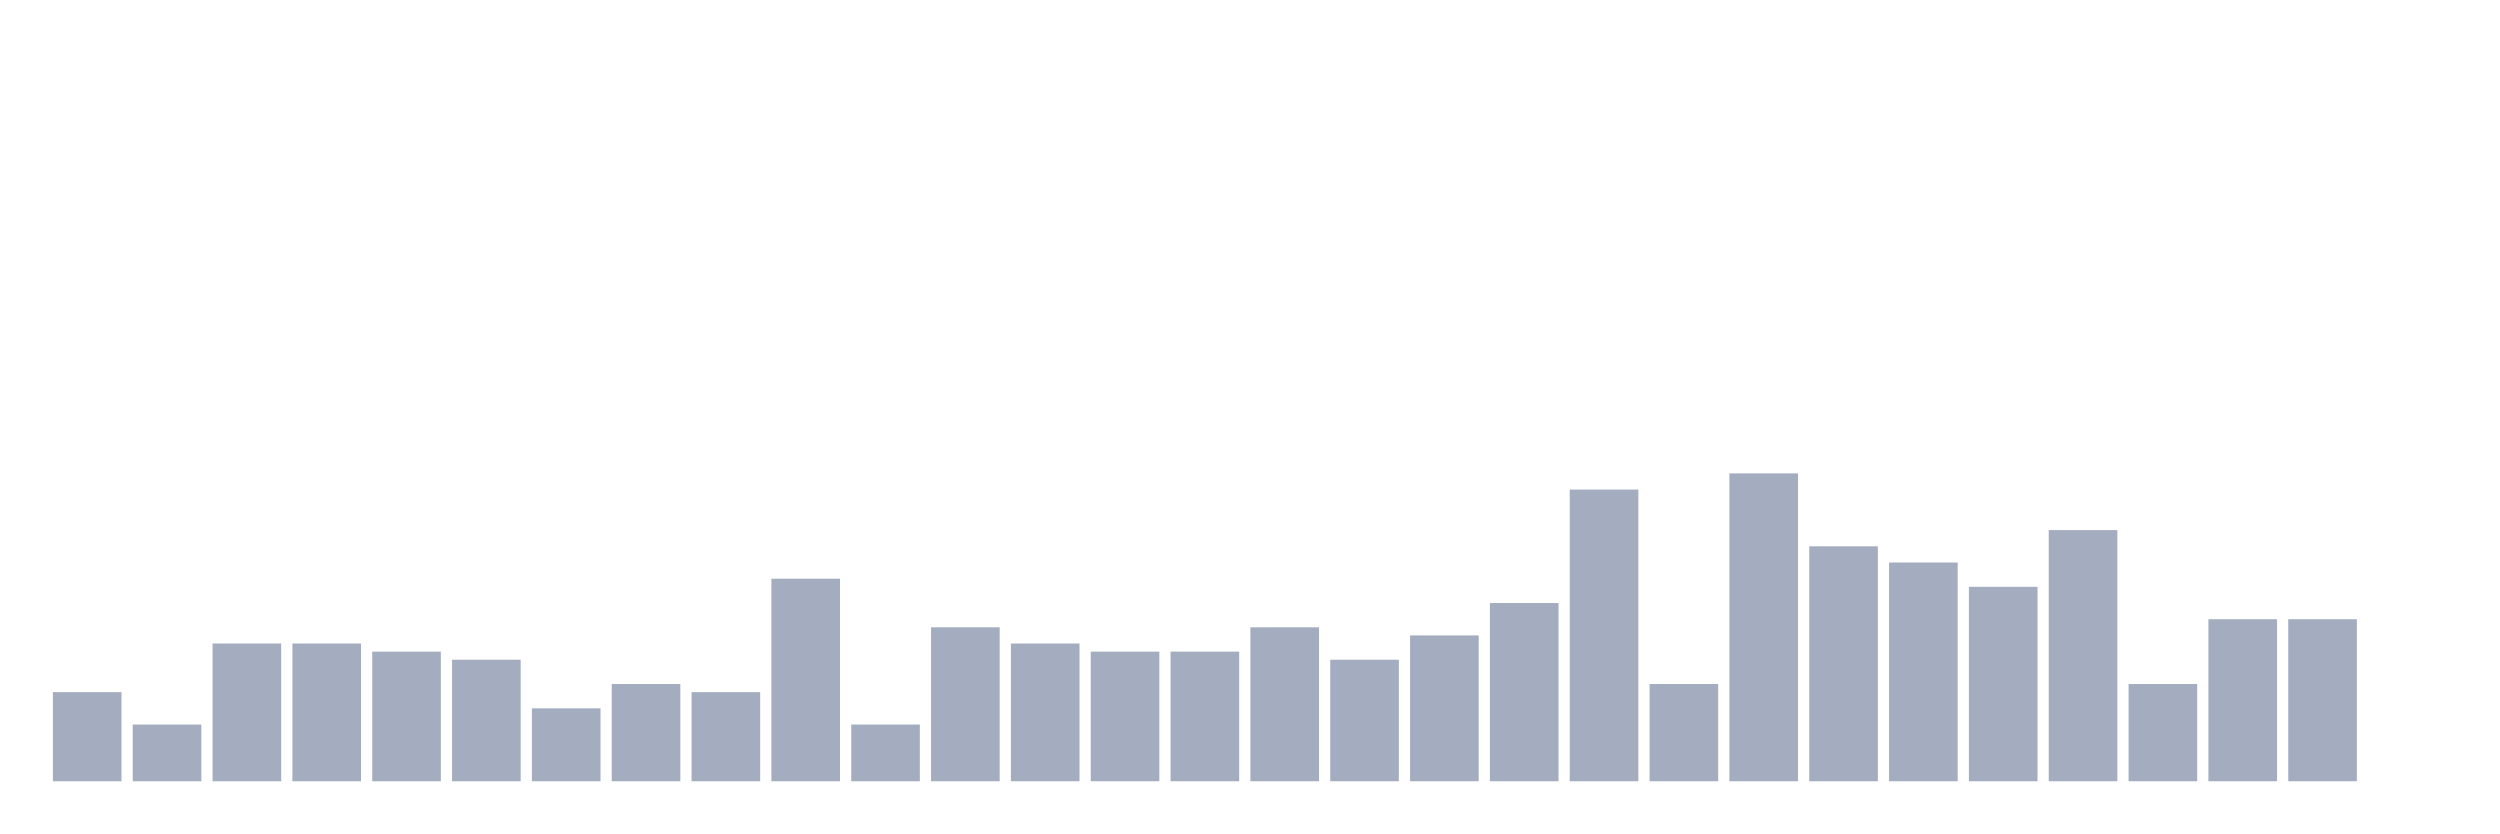
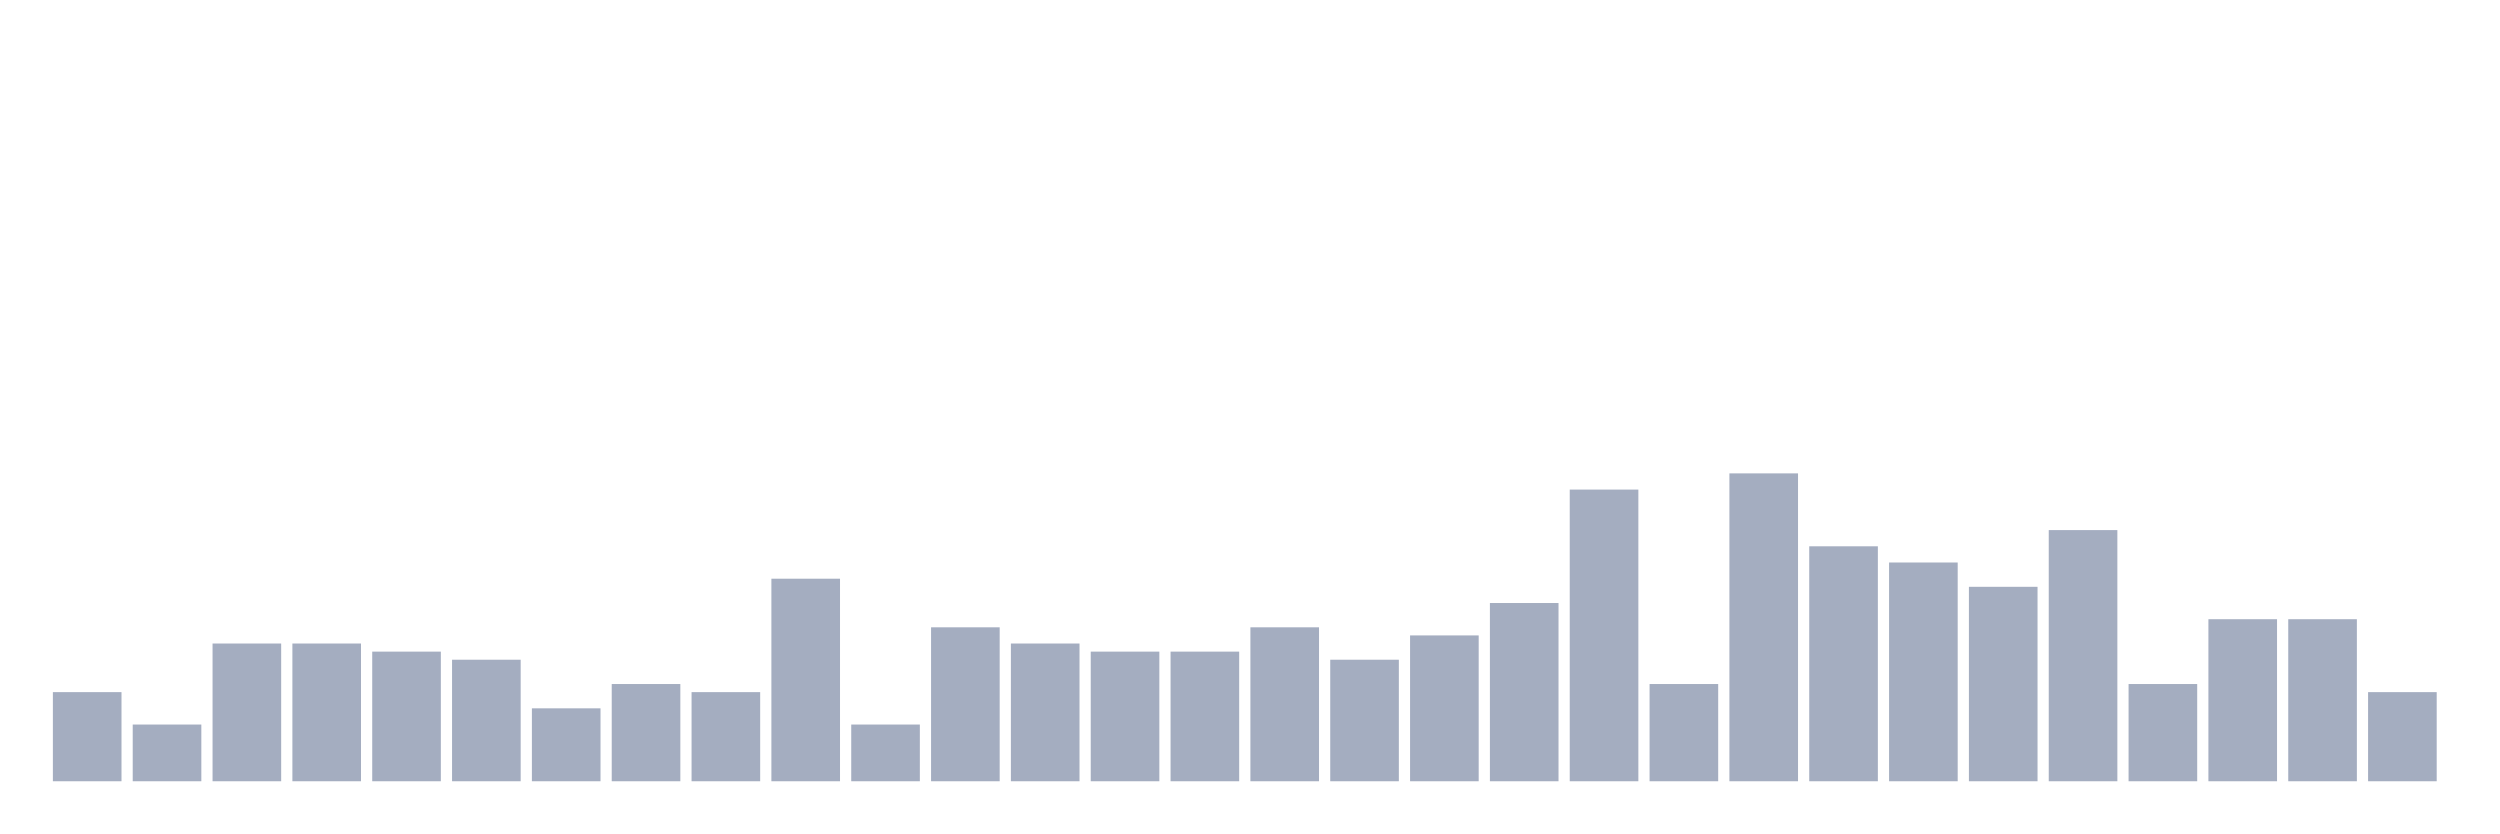
<svg xmlns="http://www.w3.org/2000/svg" viewBox="0 0 480 160">
  <g transform="translate(10,10)">
    <rect class="bar" x="0.153" width="13.175" y="122.889" height="17.111" fill="rgb(164,173,192)" />
    <rect class="bar" x="15.482" width="13.175" y="129.111" height="10.889" fill="rgb(164,173,192)" />
    <rect class="bar" x="30.81" width="13.175" y="113.556" height="26.444" fill="rgb(164,173,192)" />
    <rect class="bar" x="46.138" width="13.175" y="113.556" height="26.444" fill="rgb(164,173,192)" />
    <rect class="bar" x="61.466" width="13.175" y="115.111" height="24.889" fill="rgb(164,173,192)" />
    <rect class="bar" x="76.794" width="13.175" y="116.667" height="23.333" fill="rgb(164,173,192)" />
    <rect class="bar" x="92.123" width="13.175" y="126" height="14" fill="rgb(164,173,192)" />
    <rect class="bar" x="107.451" width="13.175" y="121.333" height="18.667" fill="rgb(164,173,192)" />
    <rect class="bar" x="122.779" width="13.175" y="122.889" height="17.111" fill="rgb(164,173,192)" />
    <rect class="bar" x="138.107" width="13.175" y="101.111" height="38.889" fill="rgb(164,173,192)" />
    <rect class="bar" x="153.436" width="13.175" y="129.111" height="10.889" fill="rgb(164,173,192)" />
    <rect class="bar" x="168.764" width="13.175" y="110.444" height="29.556" fill="rgb(164,173,192)" />
    <rect class="bar" x="184.092" width="13.175" y="113.556" height="26.444" fill="rgb(164,173,192)" />
    <rect class="bar" x="199.42" width="13.175" y="115.111" height="24.889" fill="rgb(164,173,192)" />
    <rect class="bar" x="214.748" width="13.175" y="115.111" height="24.889" fill="rgb(164,173,192)" />
    <rect class="bar" x="230.077" width="13.175" y="110.444" height="29.556" fill="rgb(164,173,192)" />
    <rect class="bar" x="245.405" width="13.175" y="116.667" height="23.333" fill="rgb(164,173,192)" />
    <rect class="bar" x="260.733" width="13.175" y="112" height="28" fill="rgb(164,173,192)" />
    <rect class="bar" x="276.061" width="13.175" y="105.778" height="34.222" fill="rgb(164,173,192)" />
    <rect class="bar" x="291.39" width="13.175" y="84" height="56" fill="rgb(164,173,192)" />
    <rect class="bar" x="306.718" width="13.175" y="121.333" height="18.667" fill="rgb(164,173,192)" />
    <rect class="bar" x="322.046" width="13.175" y="80.889" height="59.111" fill="rgb(164,173,192)" />
    <rect class="bar" x="337.374" width="13.175" y="94.889" height="45.111" fill="rgb(164,173,192)" />
    <rect class="bar" x="352.702" width="13.175" y="98" height="42" fill="rgb(164,173,192)" />
    <rect class="bar" x="368.031" width="13.175" y="102.667" height="37.333" fill="rgb(164,173,192)" />
    <rect class="bar" x="383.359" width="13.175" y="91.778" height="48.222" fill="rgb(164,173,192)" />
    <rect class="bar" x="398.687" width="13.175" y="121.333" height="18.667" fill="rgb(164,173,192)" />
    <rect class="bar" x="414.015" width="13.175" y="108.889" height="31.111" fill="rgb(164,173,192)" />
    <rect class="bar" x="429.344" width="13.175" y="108.889" height="31.111" fill="rgb(164,173,192)" />
-     <rect class="bar" x="444.672" width="13.175" y="140" height="0" fill="rgb(164,173,192)" />
+     <rect class="bar" x="444.672" width="13.175" y="122.889" height="17.111" fill="rgb(164,173,192)" />
  </g>
</svg>
